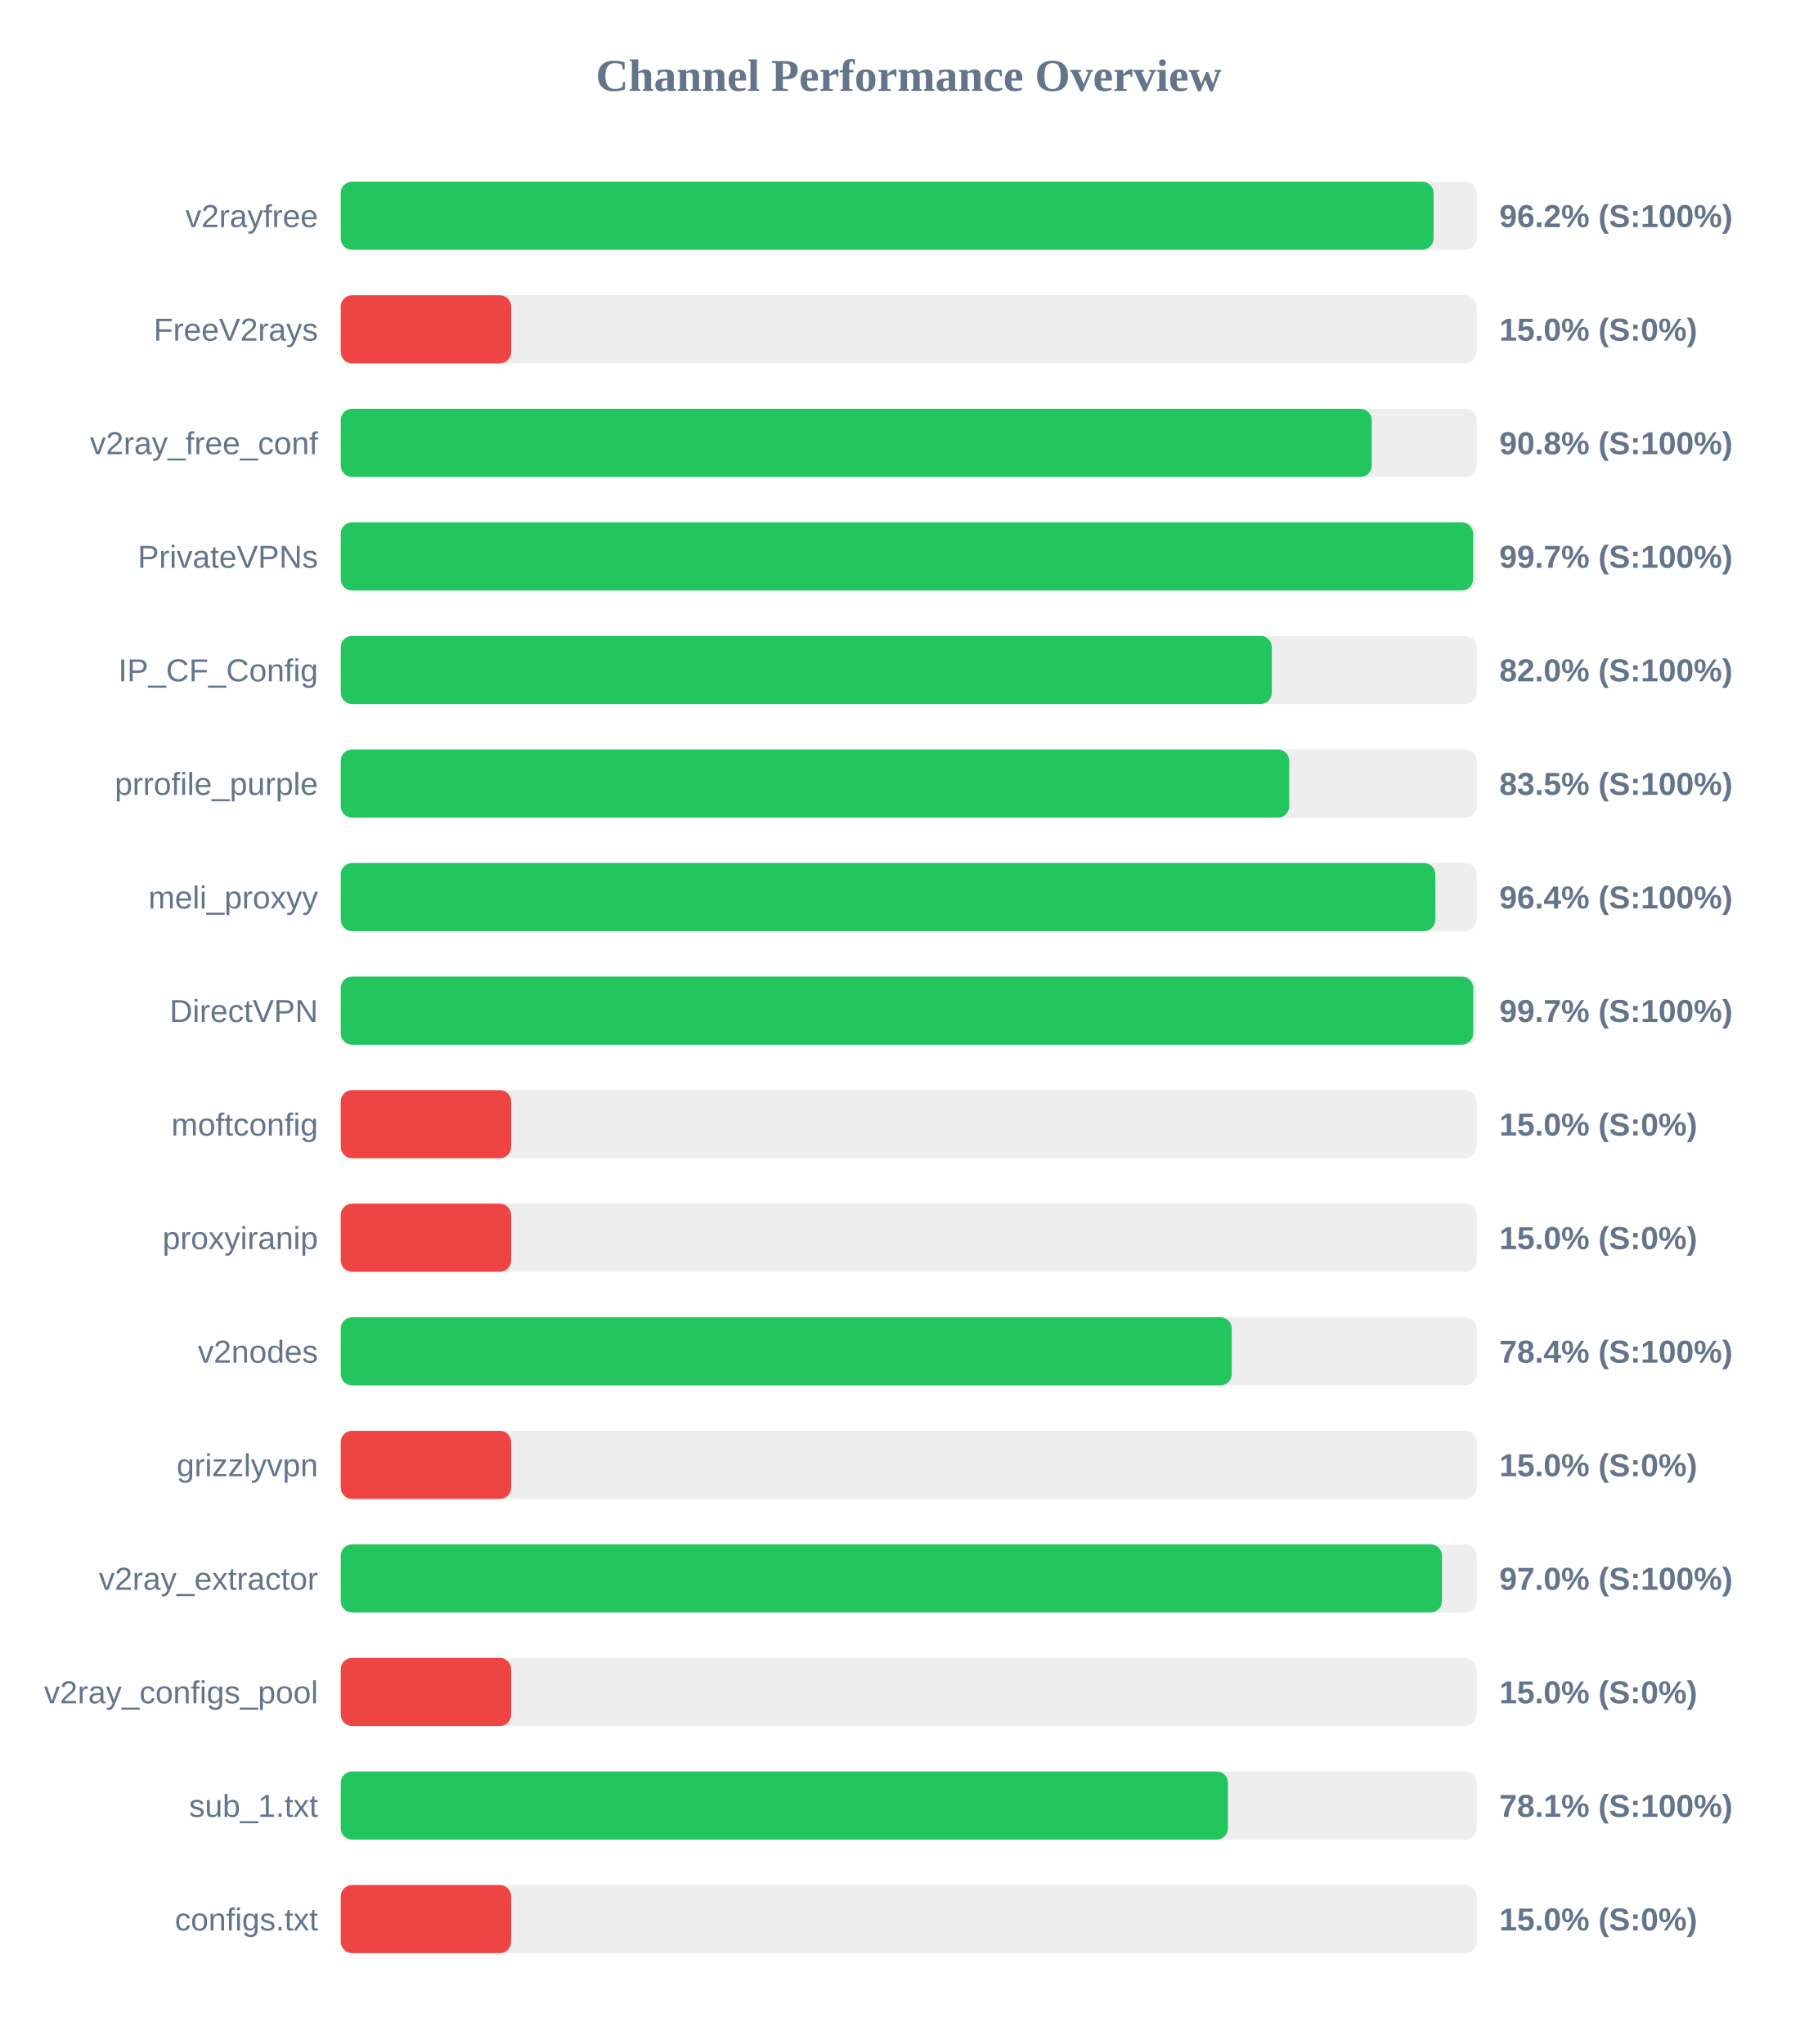
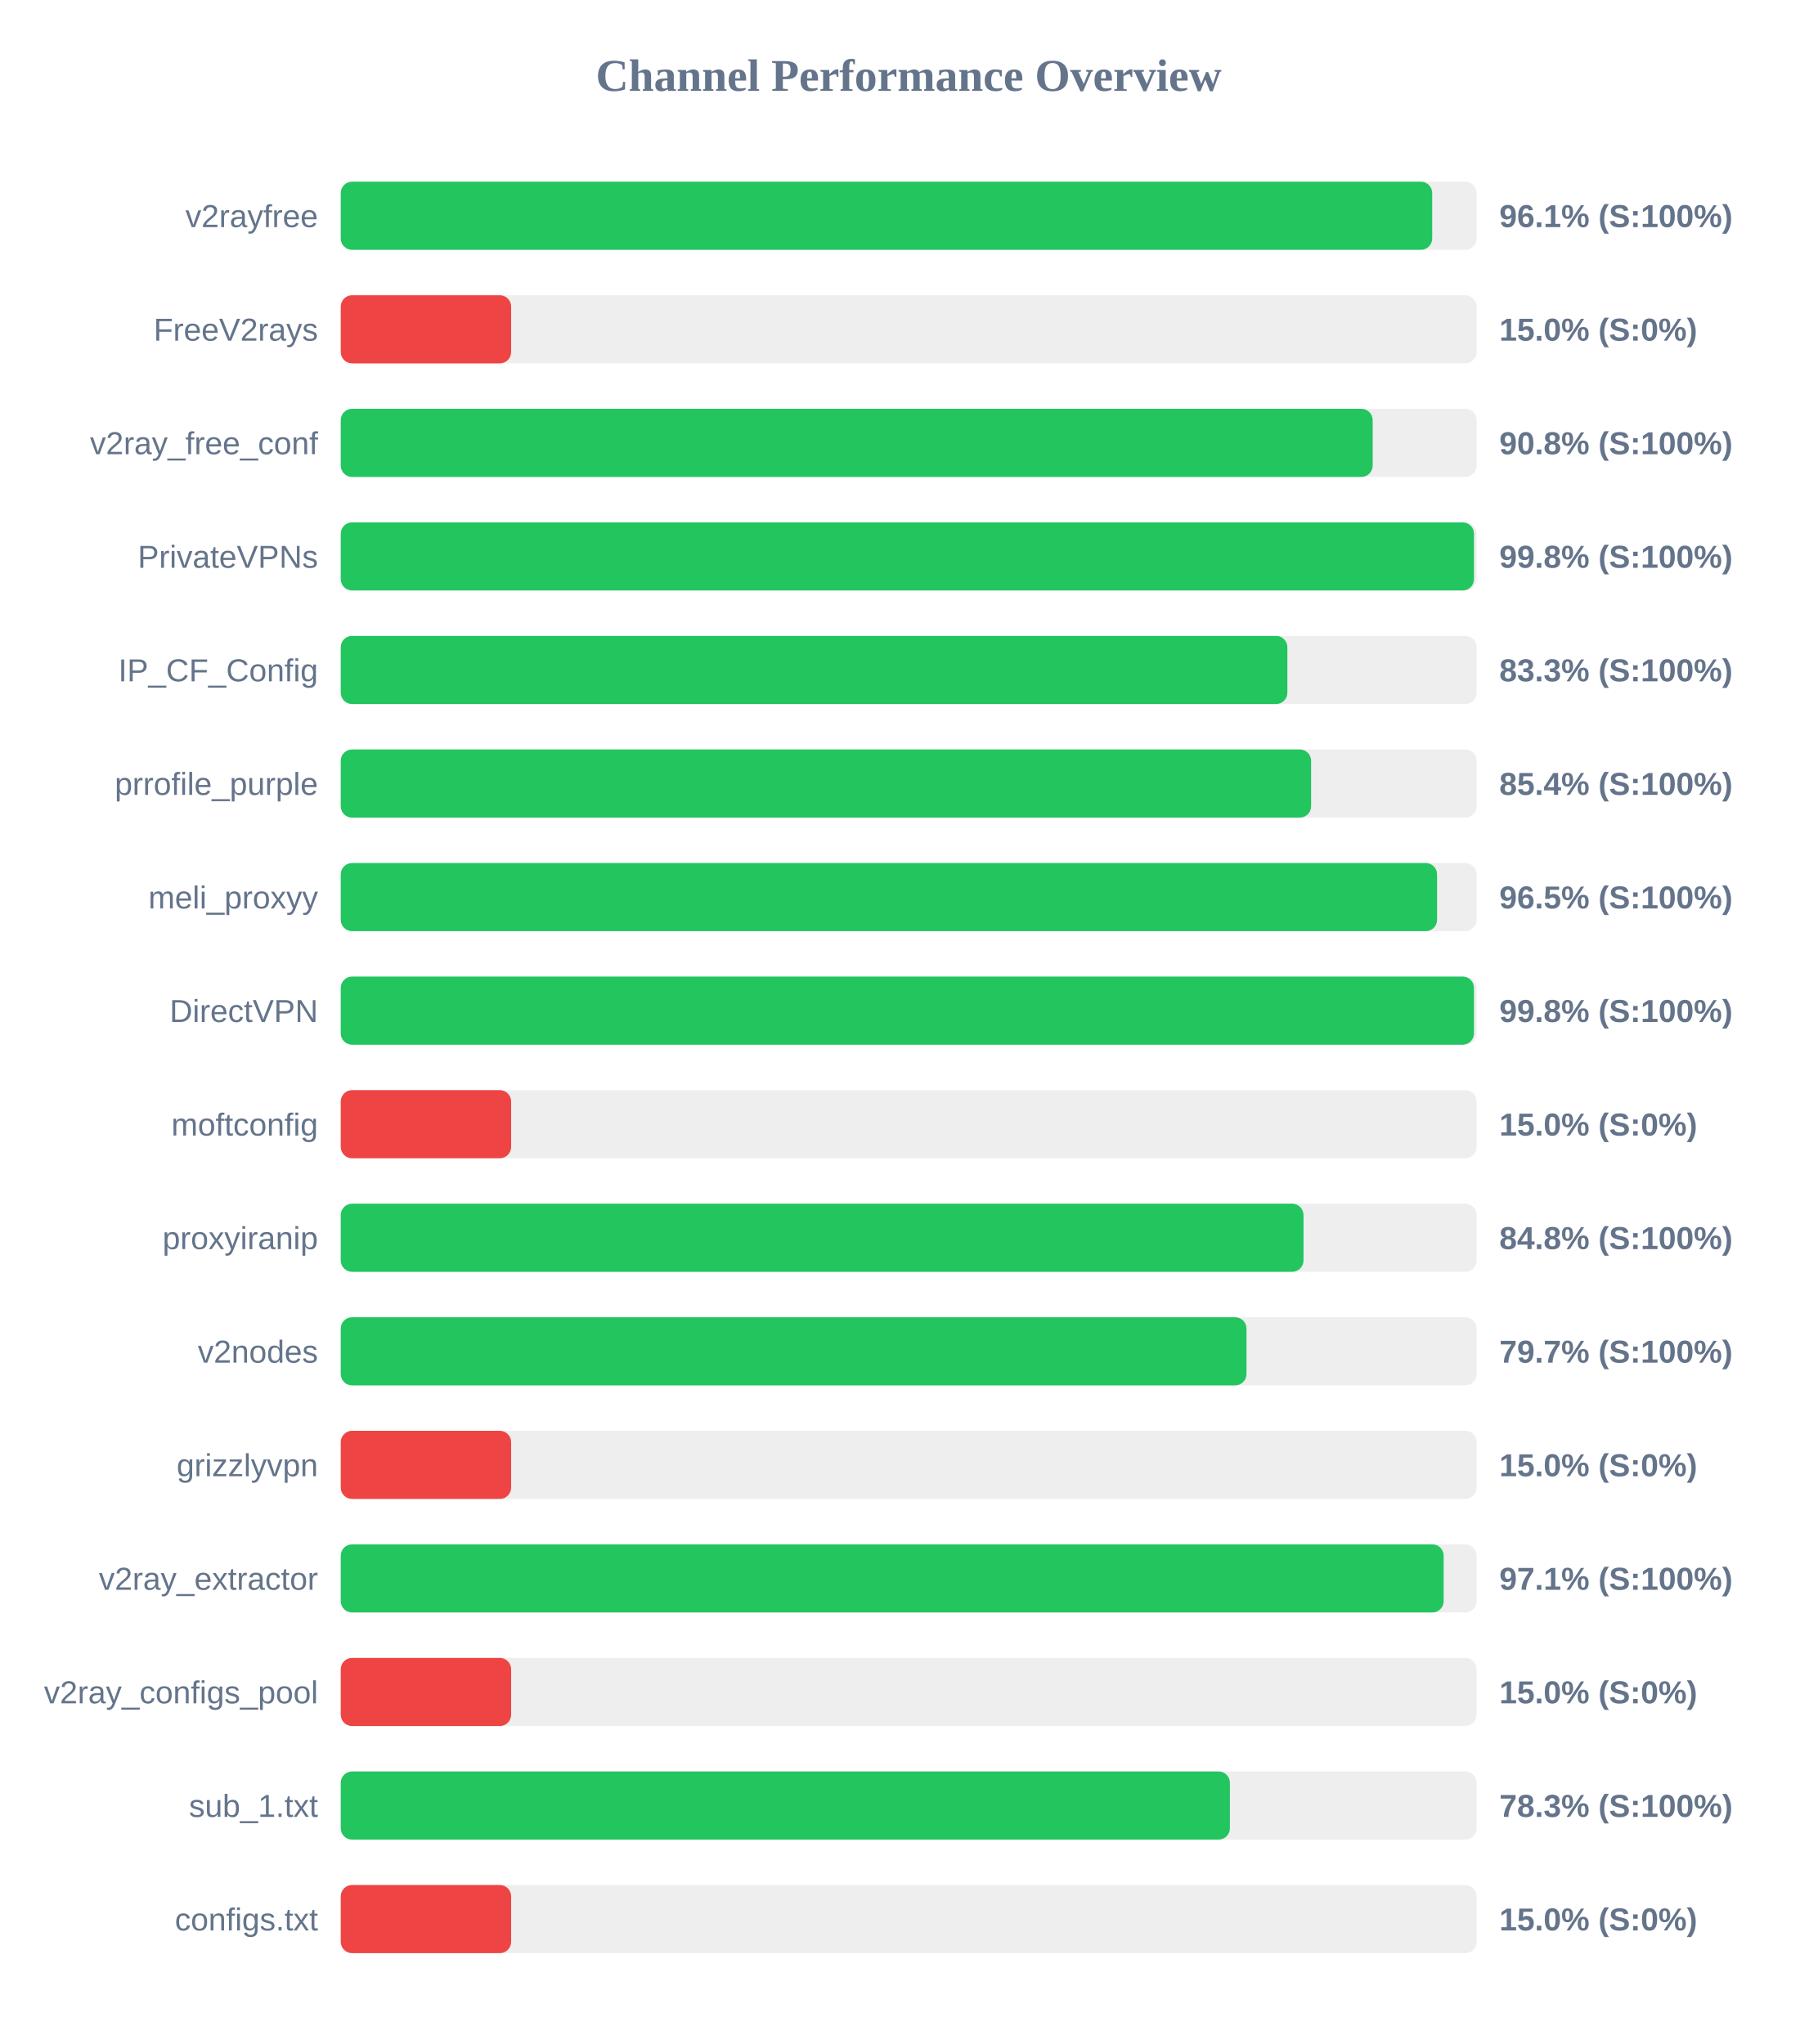
<svg xmlns="http://www.w3.org/2000/svg" width="800" height="900" version="1.1">
  <style>
        .row { font: 14px Arial; fill: #64748b; }
        .score { font: bold 14px Arial; fill: #64748b; }
    </style>
  <text x="400" y="40" text-anchor="middle" font-size="20px" font-weight="bold" fill="#64748b">Channel Performance Overview</text>
  <rect x="150" y="80" width="500" height="30" fill="#eee" rx="5" />
-   <rect x="150" y="80" width="481.05" height="30" fill="#22c55e" rx="5" />
+   <rect x="150" y="80" width="480.45" height="30" fill="#22c55e" rx="5" />
  <text x="140" y="100" text-anchor="end" class="row">v2rayfree</text>
-   <text x="660" y="100" text-anchor="start" class="score">96.2% (S:100%)</text>
+   <text x="660" y="100" text-anchor="start" class="score">96.1% (S:100%)</text>
  <rect x="150" y="130" width="500" height="30" fill="#eee" rx="5" />
  <rect x="150" y="130" width="75.0" height="30" fill="#ef4444" rx="5" />
  <text x="140" y="150" text-anchor="end" class="row">FreeV2rays</text>
  <text x="660" y="150" text-anchor="start" class="score">15.0% (S:0%)</text>
  <rect x="150" y="180" width="500" height="30" fill="#eee" rx="5" />
-   <rect x="150" y="180" width="453.85" height="30" fill="#22c55e" rx="5" />
+   <rect x="150" y="180" width="454.25" height="30" fill="#22c55e" rx="5" />
  <text x="140" y="200" text-anchor="end" class="row">v2ray_free_conf</text>
  <text x="660" y="200" text-anchor="start" class="score">90.8% (S:100%)</text>
  <rect x="150" y="230" width="500" height="30" fill="#eee" rx="5" />
-   <rect x="150" y="230" width="498.45" height="30" fill="#22c55e" rx="5" />
+   <rect x="150" y="230" width="498.85" height="30" fill="#22c55e" rx="5" />
  <text x="140" y="250" text-anchor="end" class="row">PrivateVPNs</text>
-   <text x="660" y="250" text-anchor="start" class="score">99.7% (S:100%)</text>
+   <text x="660" y="250" text-anchor="start" class="score">99.8% (S:100%)</text>
  <rect x="150" y="280" width="500" height="30" fill="#eee" rx="5" />
-   <rect x="150" y="280" width="409.85" height="30" fill="#22c55e" rx="5" />
+   <rect x="150" y="280" width="416.7" height="30" fill="#22c55e" rx="5" />
  <text x="140" y="300" text-anchor="end" class="row">IP_CF_Config</text>
-   <text x="660" y="300" text-anchor="start" class="score">82.0% (S:100%)</text>
+   <text x="660" y="300" text-anchor="start" class="score">83.3% (S:100%)</text>
  <rect x="150" y="330" width="500" height="30" fill="#eee" rx="5" />
-   <rect x="150" y="330" width="417.5" height="30" fill="#22c55e" rx="5" />
+   <rect x="150" y="330" width="427.15" height="30" fill="#22c55e" rx="5" />
  <text x="140" y="350" text-anchor="end" class="row">prrofile_purple</text>
-   <text x="660" y="350" text-anchor="start" class="score">83.5% (S:100%)</text>
+   <text x="660" y="350" text-anchor="start" class="score">85.4% (S:100%)</text>
  <rect x="150" y="380" width="500" height="30" fill="#eee" rx="5" />
-   <rect x="150" y="380" width="481.85" height="30" fill="#22c55e" rx="5" />
+   <rect x="150" y="380" width="482.6" height="30" fill="#22c55e" rx="5" />
  <text x="140" y="400" text-anchor="end" class="row">meli_proxyy</text>
-   <text x="660" y="400" text-anchor="start" class="score">96.4% (S:100%)</text>
+   <text x="660" y="400" text-anchor="start" class="score">96.5% (S:100%)</text>
  <rect x="150" y="430" width="500" height="30" fill="#eee" rx="5" />
-   <rect x="150" y="430" width="498.5" height="30" fill="#22c55e" rx="5" />
+   <rect x="150" y="430" width="498.85" height="30" fill="#22c55e" rx="5" />
  <text x="140" y="450" text-anchor="end" class="row">DirectVPN</text>
-   <text x="660" y="450" text-anchor="start" class="score">99.7% (S:100%)</text>
+   <text x="660" y="450" text-anchor="start" class="score">99.8% (S:100%)</text>
  <rect x="150" y="480" width="500" height="30" fill="#eee" rx="5" />
  <rect x="150" y="480" width="75.0" height="30" fill="#ef4444" rx="5" />
  <text x="140" y="500" text-anchor="end" class="row">moftconfig</text>
  <text x="660" y="500" text-anchor="start" class="score">15.0% (S:0%)</text>
  <rect x="150" y="530" width="500" height="30" fill="#eee" rx="5" />
-   <rect x="150" y="530" width="75.0" height="30" fill="#ef4444" rx="5" />
+   <rect x="150" y="530" width="423.8" height="30" fill="#22c55e" rx="5" />
  <text x="140" y="550" text-anchor="end" class="row">proxyiranip</text>
-   <text x="660" y="550" text-anchor="start" class="score">15.0% (S:0%)</text>
+   <text x="660" y="550" text-anchor="start" class="score">84.8% (S:100%)</text>
  <rect x="150" y="580" width="500" height="30" fill="#eee" rx="5" />
-   <rect x="150" y="580" width="392.2" height="30" fill="#22c55e" rx="5" />
+   <rect x="150" y="580" width="398.7" height="30" fill="#22c55e" rx="5" />
  <text x="140" y="600" text-anchor="end" class="row">v2nodes</text>
-   <text x="660" y="600" text-anchor="start" class="score">78.4% (S:100%)</text>
+   <text x="660" y="600" text-anchor="start" class="score">79.7% (S:100%)</text>
  <rect x="150" y="630" width="500" height="30" fill="#eee" rx="5" />
  <rect x="150" y="630" width="75.0" height="30" fill="#ef4444" rx="5" />
  <text x="140" y="650" text-anchor="end" class="row">grizzlyvpn</text>
  <text x="660" y="650" text-anchor="start" class="score">15.0% (S:0%)</text>
  <rect x="150" y="680" width="500" height="30" fill="#eee" rx="5" />
-   <rect x="150" y="680" width="484.75" height="30" fill="#22c55e" rx="5" />
+   <rect x="150" y="680" width="485.5" height="30" fill="#22c55e" rx="5" />
  <text x="140" y="700" text-anchor="end" class="row">v2ray_extractor</text>
-   <text x="660" y="700" text-anchor="start" class="score">97.0% (S:100%)</text>
+   <text x="660" y="700" text-anchor="start" class="score">97.1% (S:100%)</text>
  <rect x="150" y="730" width="500" height="30" fill="#eee" rx="5" />
  <rect x="150" y="730" width="75.0" height="30" fill="#ef4444" rx="5" />
  <text x="140" y="750" text-anchor="end" class="row">v2ray_configs_pool</text>
  <text x="660" y="750" text-anchor="start" class="score">15.0% (S:0%)</text>
  <rect x="150" y="780" width="500" height="30" fill="#eee" rx="5" />
-   <rect x="150" y="780" width="390.55" height="30" fill="#22c55e" rx="5" />
+   <rect x="150" y="780" width="391.4" height="30" fill="#22c55e" rx="5" />
  <text x="140" y="800" text-anchor="end" class="row">sub_1.txt</text>
-   <text x="660" y="800" text-anchor="start" class="score">78.1% (S:100%)</text>
+   <text x="660" y="800" text-anchor="start" class="score">78.3% (S:100%)</text>
  <rect x="150" y="830" width="500" height="30" fill="#eee" rx="5" />
  <rect x="150" y="830" width="75.0" height="30" fill="#ef4444" rx="5" />
  <text x="140" y="850" text-anchor="end" class="row">configs.txt</text>
  <text x="660" y="850" text-anchor="start" class="score">15.0% (S:0%)</text>
</svg>
